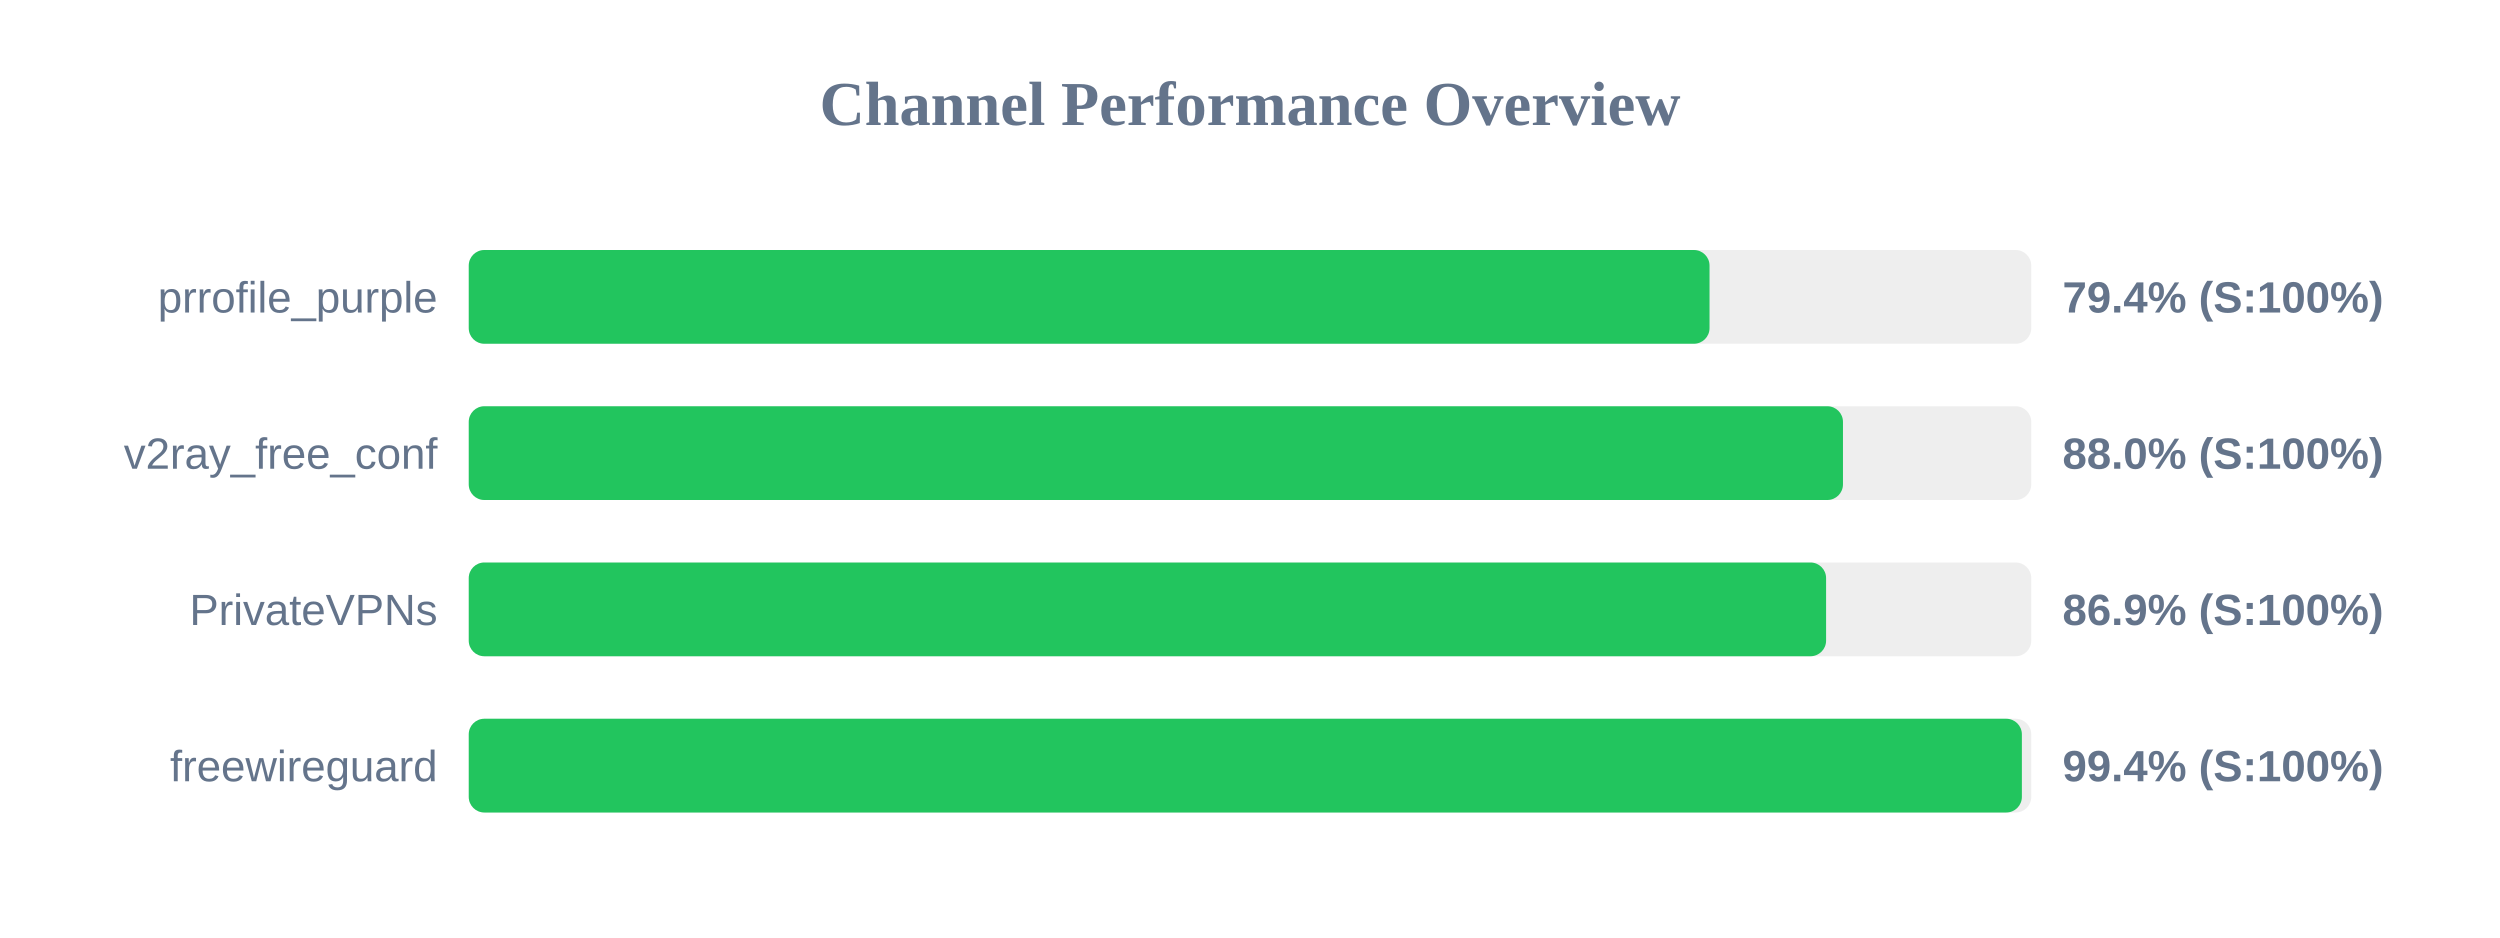
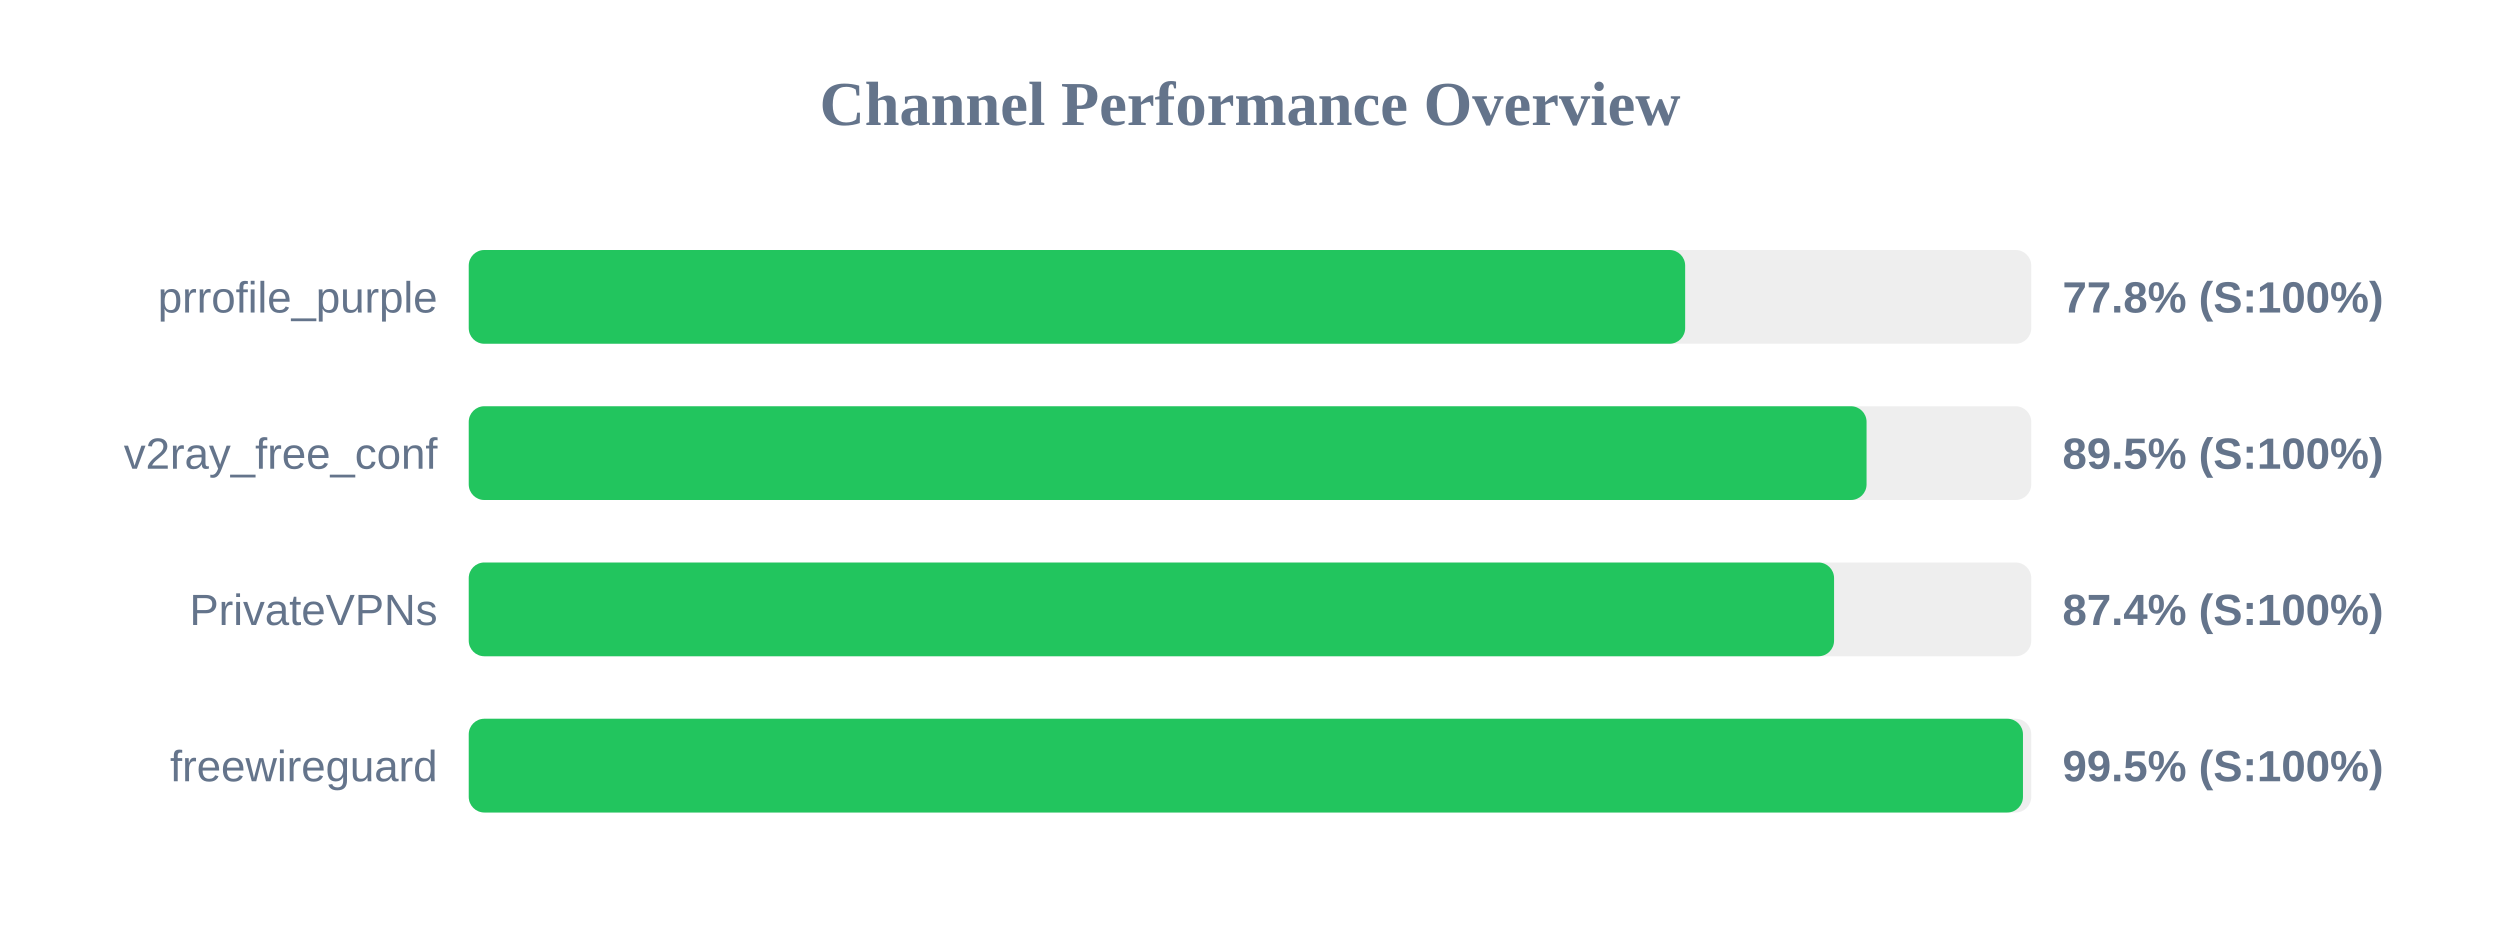
<svg xmlns="http://www.w3.org/2000/svg" width="800" height="300" version="1.1">
  <style>
        .row { font: 14px Arial; fill: #64748b; }
        .score { font: bold 14px Arial; fill: #64748b; }
    </style>
  <text x="400" y="40" text-anchor="middle" font-size="20px" font-weight="bold" fill="#64748b">Channel Performance Overview</text>
  <rect x="150" y="80" width="500" height="30" fill="#eee" rx="5" />
-   <rect x="150" y="80" width="397.05" height="30" fill="#22c55e" rx="5" />
+   <rect x="150" y="80" width="389.25" height="30" fill="#22c55e" rx="5" />
  <text x="140" y="100" text-anchor="end" class="row">prrofile_purple</text>
-   <text x="660" y="100" text-anchor="start" class="score">79.4% (S:100%)</text>
+   <text x="660" y="100" text-anchor="start" class="score">77.8% (S:100%)</text>
  <rect x="150" y="130" width="500" height="30" fill="#eee" rx="5" />
-   <rect x="150" y="130" width="439.75" height="30" fill="#22c55e" rx="5" />
+   <rect x="150" y="130" width="447.3" height="30" fill="#22c55e" rx="5" />
  <text x="140" y="150" text-anchor="end" class="row">v2ray_free_conf</text>
-   <text x="660" y="150" text-anchor="start" class="score">88.0% (S:100%)</text>
+   <text x="660" y="150" text-anchor="start" class="score">89.5% (S:100%)</text>
  <rect x="150" y="180" width="500" height="30" fill="#eee" rx="5" />
-   <rect x="150" y="180" width="434.35" height="30" fill="#22c55e" rx="5" />
+   <rect x="150" y="180" width="436.9" height="30" fill="#22c55e" rx="5" />
  <text x="140" y="200" text-anchor="end" class="row">PrivateVPNs</text>
-   <text x="660" y="200" text-anchor="start" class="score">86.9% (S:100%)</text>
+   <text x="660" y="200" text-anchor="start" class="score">87.4% (S:100%)</text>
  <rect x="150" y="230" width="500" height="30" fill="#eee" rx="5" />
-   <rect x="150" y="230" width="497.0" height="30" fill="#22c55e" rx="5" />
+   <rect x="150" y="230" width="497.35" height="30" fill="#22c55e" rx="5" />
  <text x="140" y="250" text-anchor="end" class="row">freewireguard</text>
-   <text x="660" y="250" text-anchor="start" class="score">99.4% (S:100%)</text>
+   <text x="660" y="250" text-anchor="start" class="score">99.5% (S:100%)</text>
</svg>
